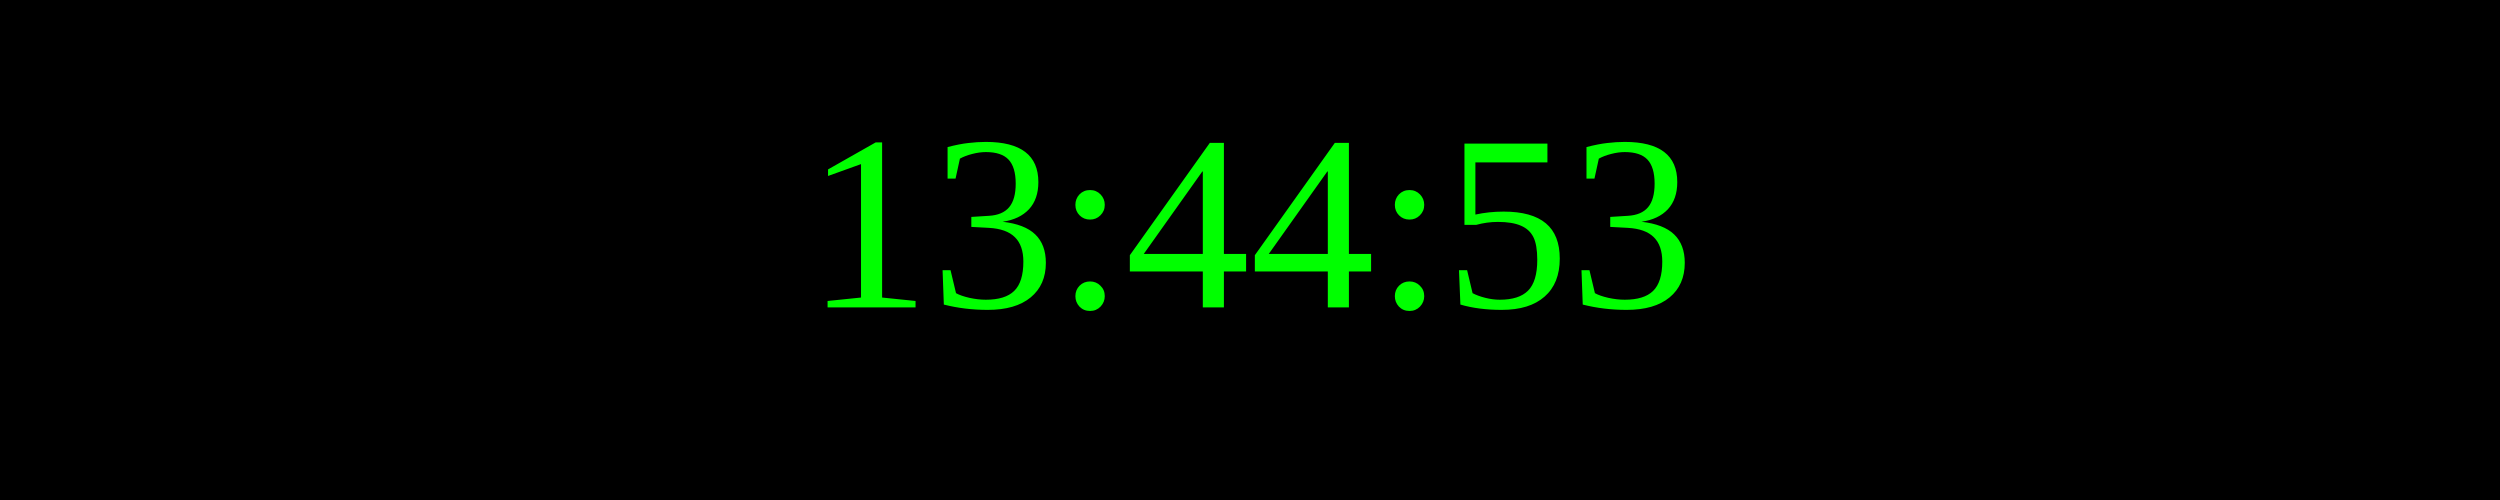
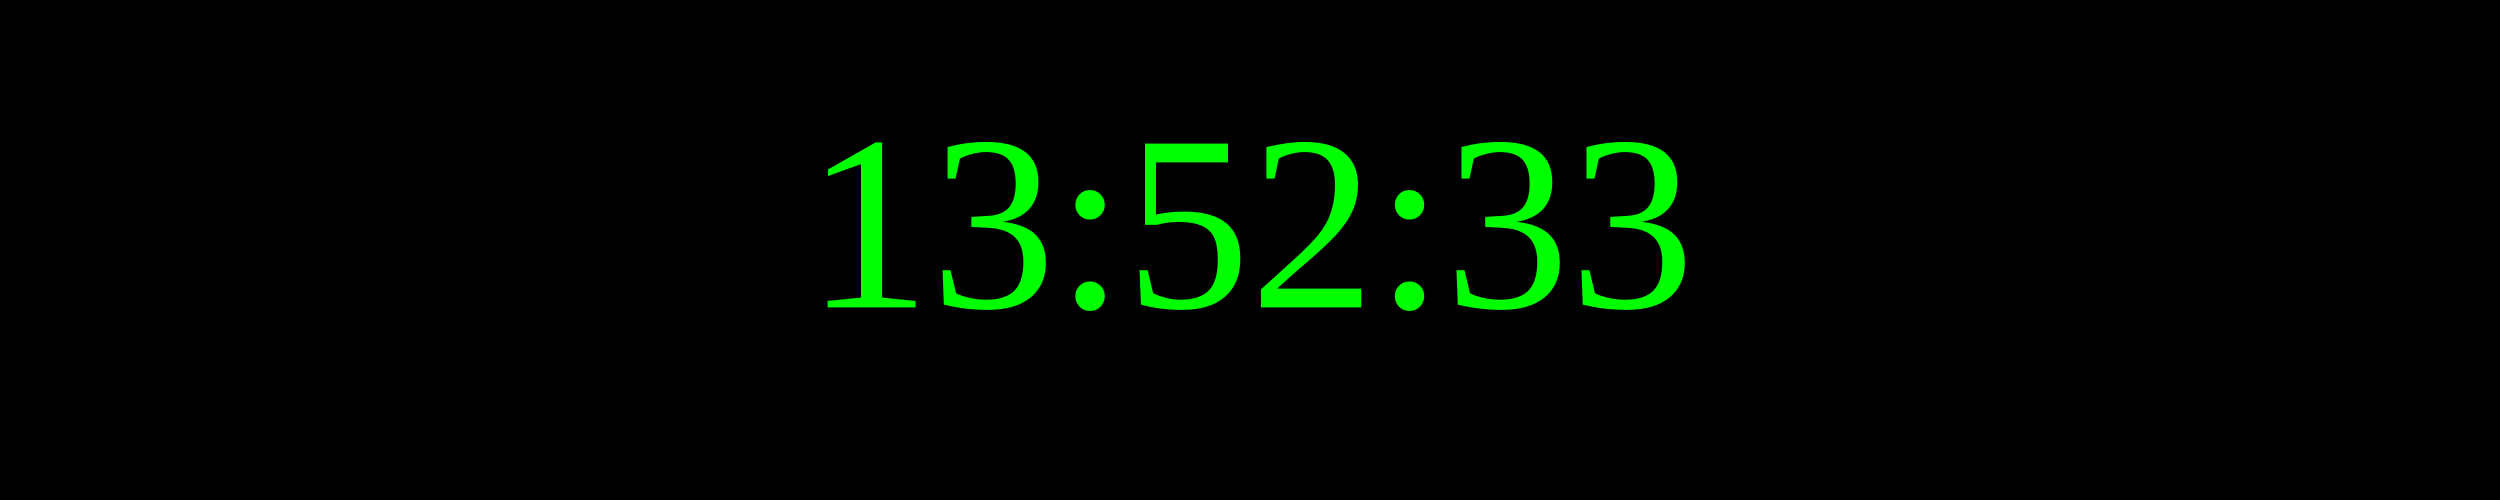
<svg xmlns="http://www.w3.org/2000/svg" width="250" height="50">
  <rect width="100%" height="100%" fill="black" />
  <text x="50%" y="50%" font-size="25" fill="lime" text-anchor="middle" dominant-baseline="middle">
- 13:44:53
+ 13:52:33
</text>
</svg>
